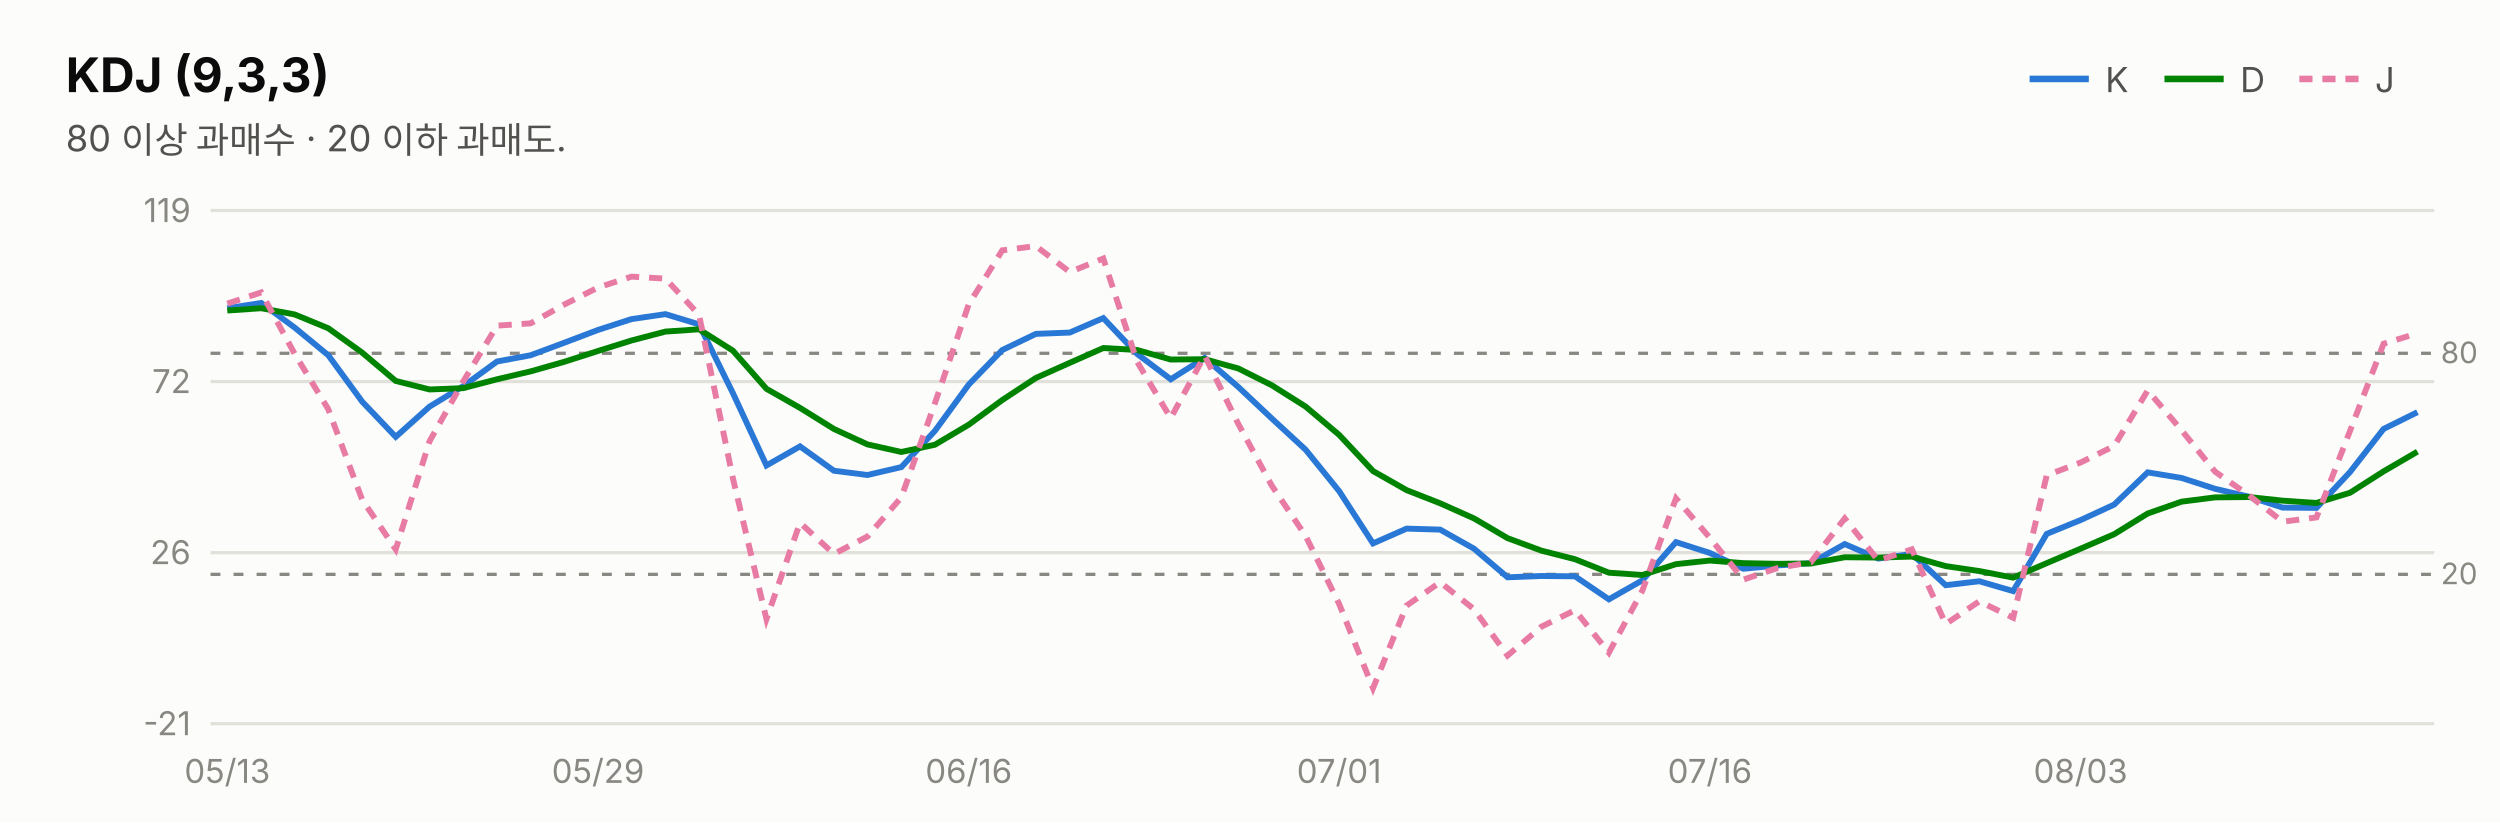
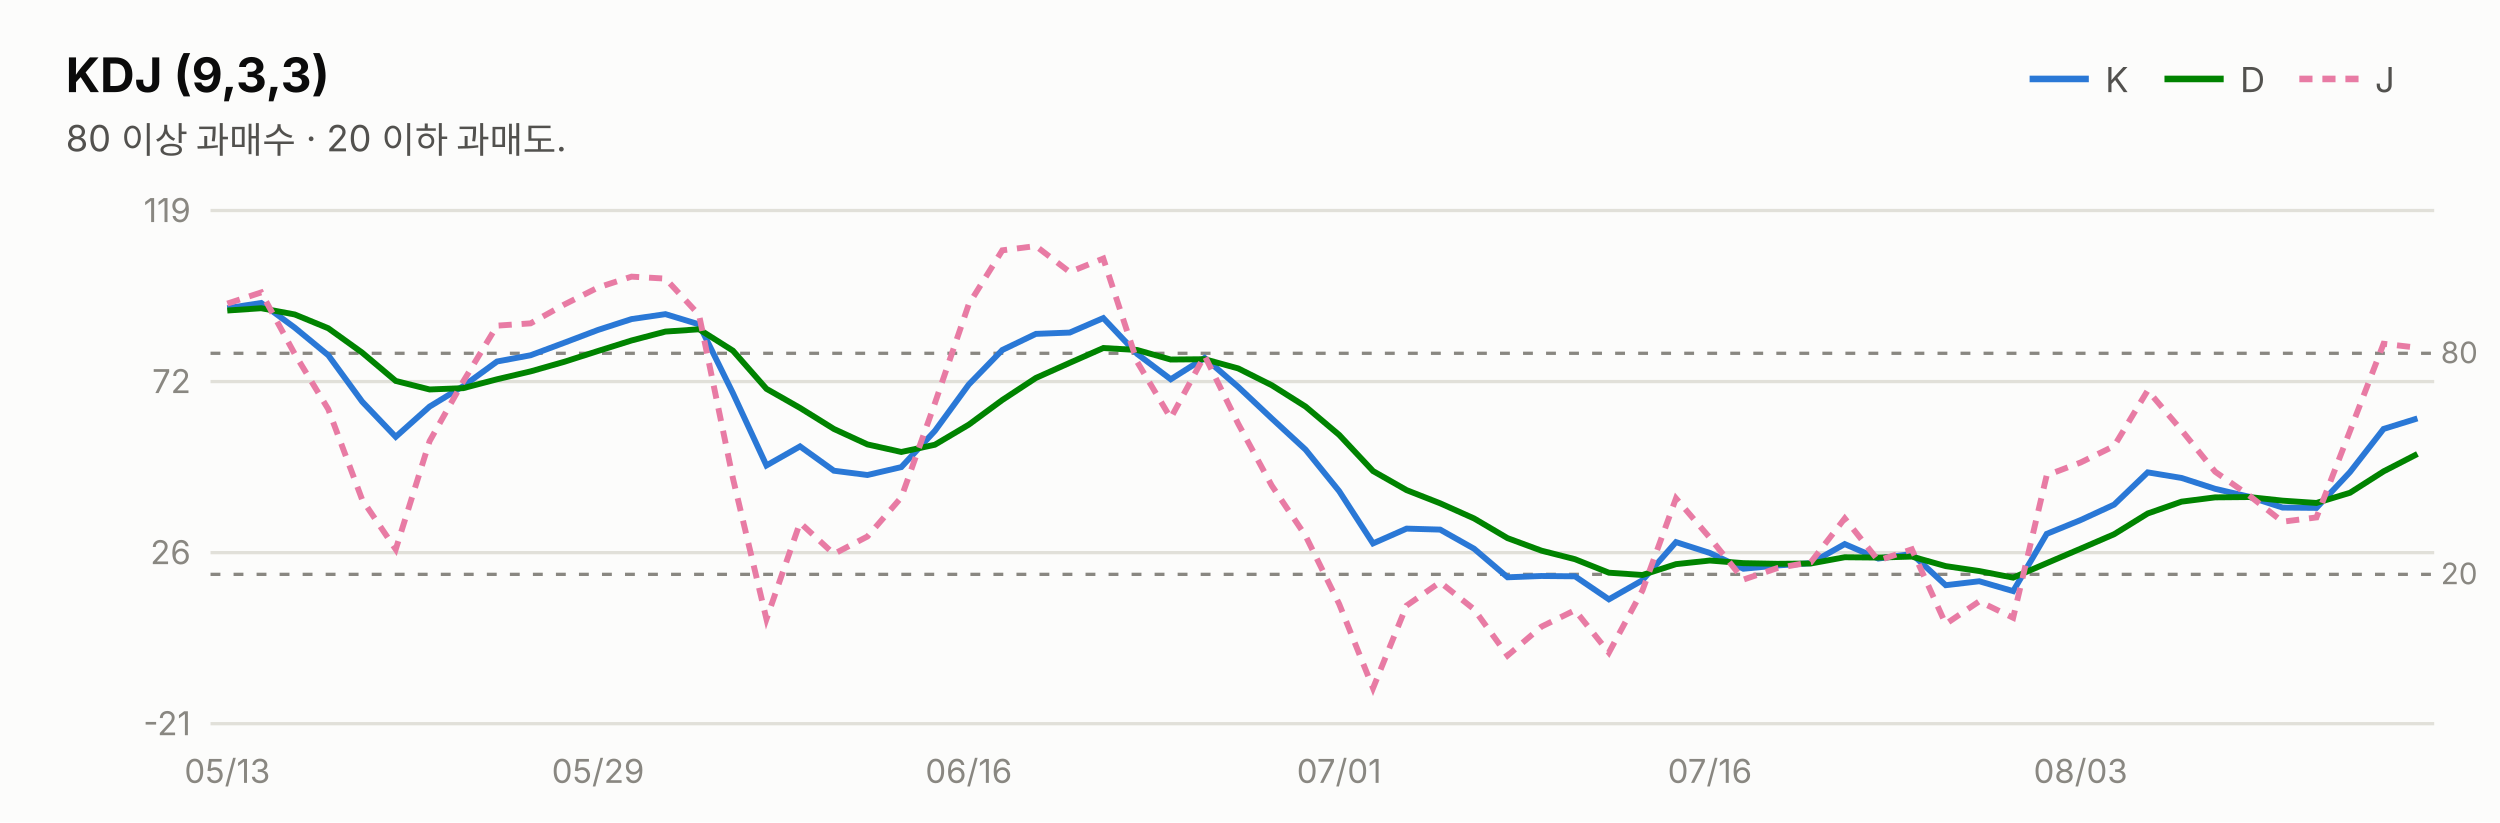
<svg xmlns="http://www.w3.org/2000/svg" width="760" height="250" viewBox="0 0 760 250" font-family="system-ui,-apple-system,&quot;Segoe UI&quot;,&quot;Malgun Gothic&quot;,&quot;Apple SD Gothic Neo&quot;,sans-serif">
  <rect width="760" height="250" fill="#fcfcfb" />
  <text x="20" y="28" font-size="14.5" font-weight="700" fill="#0b0b0b">KDJ (9,3,3)</text>
  <text x="20" y="46" font-size="11" fill="#52514e">80 이상 과매수 · 20 이하 과매도.</text>
  <line x1="617" y1="24" x2="635" y2="24" stroke="#2a78d6" stroke-width="2" />
  <text x="640" y="28" font-size="10.5" fill="#52514e">K</text>
  <line x1="658" y1="24" x2="676" y2="24" stroke="#008300" stroke-width="2" />
  <text x="681" y="28" font-size="10.5" fill="#52514e">D</text>
  <line x1="699" y1="24" x2="717" y2="24" stroke="#e87ba4" stroke-width="2" stroke-dasharray="4 3" />
  <text x="722" y="28" font-size="10.5" fill="#52514e">J</text>
  <line x1="64" y1="220.0" x2="740" y2="220.0" stroke="#e1e0d9" stroke-width="1" />
  <text x="58" y="223.5" font-size="10" fill="#898781" text-anchor="end" style="font-variant-numeric:tabular-nums">-21</text>
  <line x1="64" y1="168.0" x2="740" y2="168.0" stroke="#e1e0d9" stroke-width="1" />
  <text x="58" y="171.5" font-size="10" fill="#898781" text-anchor="end" style="font-variant-numeric:tabular-nums">26</text>
  <line x1="64" y1="116.0" x2="740" y2="116.0" stroke="#e1e0d9" stroke-width="1" />
  <text x="58" y="119.5" font-size="10" fill="#898781" text-anchor="end" style="font-variant-numeric:tabular-nums">72</text>
  <line x1="64" y1="64.0" x2="740" y2="64.0" stroke="#e1e0d9" stroke-width="1" />
  <text x="58" y="67.5" font-size="10" fill="#898781" text-anchor="end" style="font-variant-numeric:tabular-nums">119</text>
  <line x1="64" y1="107.4" x2="740" y2="107.4" stroke="#898781" stroke-width="1" stroke-dasharray="3 4" />
  <text x="742" y="110.4" font-size="9" fill="#898781">80</text>
  <line x1="64" y1="174.6" x2="740" y2="174.6" stroke="#898781" stroke-width="1" stroke-dasharray="3 4" />
  <text x="742" y="177.6" font-size="9" fill="#898781">20</text>
-   <path d="M69.1,93.7 L79.4,92.1 L89.6,99.6 L99.8,108.0 L110.1,122.1 L120.3,132.8 L130.6,123.6 L140.8,117.4 L151.1,109.9 L161.3,108.0 L171.5,104.2 L181.8,100.3 L192.0,97.0 L202.3,95.5 L212.5,98.6 L222.8,119.5 L233.0,141.5 L243.2,135.7 L253.5,143.1 L263.7,144.4 L274.0,142.0 L284.2,131.0 L294.5,116.9 L304.7,106.4 L314.9,101.5 L325.2,101.1 L335.4,96.7 L345.7,107.6 L355.9,115.3 L366.2,108.8 L376.4,117.6 L386.6,127.2 L396.9,136.7 L407.1,149.3 L417.4,165.2 L427.6,160.7 L437.8,161.0 L448.1,166.8 L458.3,175.5 L468.6,175.1 L478.8,175.2 L489.1,182.2 L499.3,176.4 L509.5,164.8 L519.8,168.1 L530.0,172.9 L540.3,171.9 L550.5,171.2 L560.8,165.4 L571.0,169.8 L581.2,168.4 L591.5,177.9 L601.7,176.7 L612.0,179.7 L622.2,162.3 L632.5,158.1 L642.7,153.4 L652.9,143.6 L663.2,145.3 L673.4,148.6 L683.7,151.0 L693.9,154.3 L704.2,154.4 L714.4,143.5 L724.6,130.4 L734.9,125.3" fill="none" stroke="#2a78d6" stroke-width="1.8" />
-   <path d="M69.1,94.4 L79.4,93.7 L89.6,95.6 L99.8,99.8 L110.1,107.2 L120.3,115.8 L130.6,118.4 L140.8,118.0 L151.1,115.3 L161.3,112.9 L171.5,110.0 L181.8,106.7 L192.0,103.5 L202.3,100.8 L212.5,100.1 L222.8,106.6 L233.0,118.2 L243.2,124.0 L253.5,130.4 L263.7,135.1 L274.0,137.4 L284.2,135.2 L294.5,129.1 L304.7,121.6 L314.9,114.9 L325.2,110.3 L335.4,105.8 L345.7,106.4 L355.9,109.3 L366.2,109.2 L376.4,112.0 L386.6,117.1 L396.9,123.6 L407.1,132.2 L417.4,143.2 L427.6,149.0 L437.8,153.0 L448.1,157.6 L458.3,163.6 L468.6,167.4 L478.8,170.0 L489.1,174.1 L499.3,174.8 L509.5,171.5 L519.8,170.4 L530.0,171.2 L540.3,171.4 L550.5,171.3 L560.8,169.4 L571.0,169.5 L581.2,169.2 L591.5,172.1 L601.7,173.6 L612.0,175.6 L622.2,171.2 L632.5,166.8 L642.7,162.4 L652.9,156.1 L663.2,152.5 L673.4,151.2 L683.7,151.1 L693.9,152.2 L704.2,152.9 L714.4,149.8 L724.6,143.3 L734.9,137.3" fill="none" stroke="#008300" stroke-width="1.8" />
-   <path d="M69.1,92.3 L79.4,88.9 L89.6,107.6 L99.8,124.4 L110.1,151.9 L120.3,167.0 L130.6,134.1 L140.8,116.0 L151.1,99.0 L161.3,98.3 L171.5,92.6 L181.8,87.4 L192.0,84.1 L202.3,84.7 L212.5,95.7 L222.8,145.4 L233.0,188.2 L243.2,158.9 L253.5,168.4 L263.7,163.1 L274.0,151.2 L284.2,122.6 L294.5,92.5 L304.7,76.1 L314.9,74.8 L325.2,82.7 L335.4,78.6 L345.7,110.0 L355.9,127.1 L366.2,108.1 L376.4,128.8 L386.6,147.6 L396.9,162.9 L407.1,183.6 L417.4,209.2 L427.6,184.1 L437.8,177.0 L448.1,185.2 L458.3,199.3 L468.6,190.5 L478.8,185.5 L489.1,198.4 L499.3,179.5 L509.5,151.5 L519.8,163.5 L530.0,176.2 L540.3,172.7 L550.5,170.9 L560.8,157.6 L571.0,170.4 L581.2,167.0 L591.5,189.7 L601.7,182.8 L612.0,187.8 L622.2,144.5 L632.5,140.6 L642.7,135.6 L652.9,118.7 L663.2,130.8 L673.4,143.4 L683.7,150.6 L693.9,158.6 L704.2,157.3 L714.4,131.0 L724.6,104.5 L734.9,101.3" fill="none" stroke="#e87ba4" stroke-width="1.8" stroke-dasharray="4 3" />
+   <path d="M69.1,93.7 L79.4,92.1 L89.6,99.6 L99.8,108.0 L110.1,122.1 L120.3,132.8 L130.6,123.6 L140.8,117.4 L151.1,109.9 L161.3,108.0 L171.5,104.2 L181.8,100.3 L192.0,97.0 L202.3,95.5 L212.5,98.6 L222.8,119.5 L233.0,141.5 L243.2,135.7 L253.5,143.1 L263.7,144.4 L274.0,142.0 L284.2,131.0 L294.5,116.9 L304.7,106.4 L314.9,101.5 L325.2,101.1 L335.4,96.7 L345.7,107.6 L355.9,115.3 L366.2,108.8 L376.4,117.6 L386.6,127.2 L396.9,136.7 L407.1,149.3 L417.4,165.2 L427.6,160.7 L437.8,161.0 L448.1,166.8 L458.3,175.5 L468.6,175.1 L478.8,175.2 L489.1,182.2 L499.3,176.4 L509.5,164.8 L519.8,168.1 L530.0,172.9 L540.3,171.9 L550.5,171.2 L560.8,165.4 L571.0,169.8 L581.2,168.4 L591.5,177.9 L601.7,176.7 L612.0,179.7 L622.2,162.3 L632.5,158.1 L642.7,153.4 L652.9,143.6 L663.2,145.3 L673.4,148.6 L683.7,151.0 L693.9,154.3 L704.2,154.4 L714.4,143.5 L724.6,130.4 L734.9,127.2" fill="none" stroke="#2a78d6" stroke-width="1.8" />
+   <path d="M69.1,94.4 L79.4,93.7 L89.6,95.6 L99.8,99.8 L110.1,107.2 L120.3,115.8 L130.6,118.4 L140.8,118.0 L151.1,115.3 L161.3,112.9 L171.5,110.0 L181.8,106.7 L192.0,103.5 L202.3,100.8 L212.5,100.1 L222.8,106.6 L233.0,118.2 L243.2,124.0 L253.5,130.4 L263.7,135.1 L274.0,137.4 L284.2,135.2 L294.5,129.1 L304.7,121.6 L314.9,114.9 L325.2,110.3 L335.4,105.8 L345.7,106.4 L355.9,109.3 L366.2,109.2 L376.4,112.0 L386.6,117.1 L396.9,123.6 L407.1,132.2 L417.4,143.2 L427.6,149.0 L437.8,153.0 L448.1,157.6 L458.3,163.6 L468.6,167.4 L478.8,170.0 L489.1,174.1 L499.3,174.8 L509.5,171.5 L519.8,170.4 L530.0,171.2 L540.3,171.4 L550.5,171.3 L560.8,169.4 L571.0,169.5 L581.2,169.2 L591.5,172.1 L601.7,173.6 L612.0,175.6 L622.2,171.2 L632.5,166.8 L642.7,162.4 L652.9,156.1 L663.2,152.5 L673.4,151.2 L683.7,151.1 L693.9,152.2 L704.2,152.9 L714.4,149.8 L724.6,143.3 L734.9,138.0" fill="none" stroke="#008300" stroke-width="1.8" />
+   <path d="M69.1,92.3 L79.4,88.9 L89.6,107.6 L99.8,124.4 L110.1,151.9 L120.3,167.0 L130.6,134.1 L140.8,116.0 L151.1,99.0 L161.3,98.3 L171.5,92.6 L181.8,87.4 L192.0,84.1 L202.3,84.7 L212.5,95.7 L222.8,145.4 L233.0,188.2 L243.2,158.9 L253.5,168.4 L263.7,163.1 L274.0,151.2 L284.2,122.6 L294.5,92.5 L304.7,76.1 L314.9,74.8 L325.2,82.7 L335.4,78.6 L345.7,110.0 L355.9,127.1 L366.2,108.1 L376.4,128.8 L386.6,147.6 L396.9,162.9 L407.1,183.6 L417.4,209.2 L427.6,184.1 L437.8,177.0 L448.1,185.2 L458.3,199.3 L468.6,190.5 L478.8,185.5 L489.1,198.4 L499.3,179.5 L509.5,151.5 L519.8,163.5 L530.0,176.2 L540.3,172.7 L550.5,170.9 L560.8,157.6 L571.0,170.4 L581.2,167.0 L591.5,189.7 L601.7,182.8 L612.0,187.8 L622.2,144.5 L632.5,140.6 L642.7,135.6 L652.9,118.7 L663.2,130.8 L673.4,143.4 L683.7,150.6 L693.9,158.6 L704.2,157.3 L714.4,131.0 L724.6,104.5 L734.9,105.7" fill="none" stroke="#e87ba4" stroke-width="1.8" stroke-dasharray="4 3" />
  <text x="69.1" y="238" font-size="10" fill="#898781" text-anchor="middle">05/13</text>
  <text x="181.8" y="238" font-size="10" fill="#898781" text-anchor="middle">05/29</text>
  <text x="294.5" y="238" font-size="10" fill="#898781" text-anchor="middle">06/16</text>
  <text x="407.1" y="238" font-size="10" fill="#898781" text-anchor="middle">07/01</text>
  <text x="519.8" y="238" font-size="10" fill="#898781" text-anchor="middle">07/16</text>
  <text x="632.5" y="238" font-size="10" fill="#898781" text-anchor="middle">08/03</text>
</svg>
